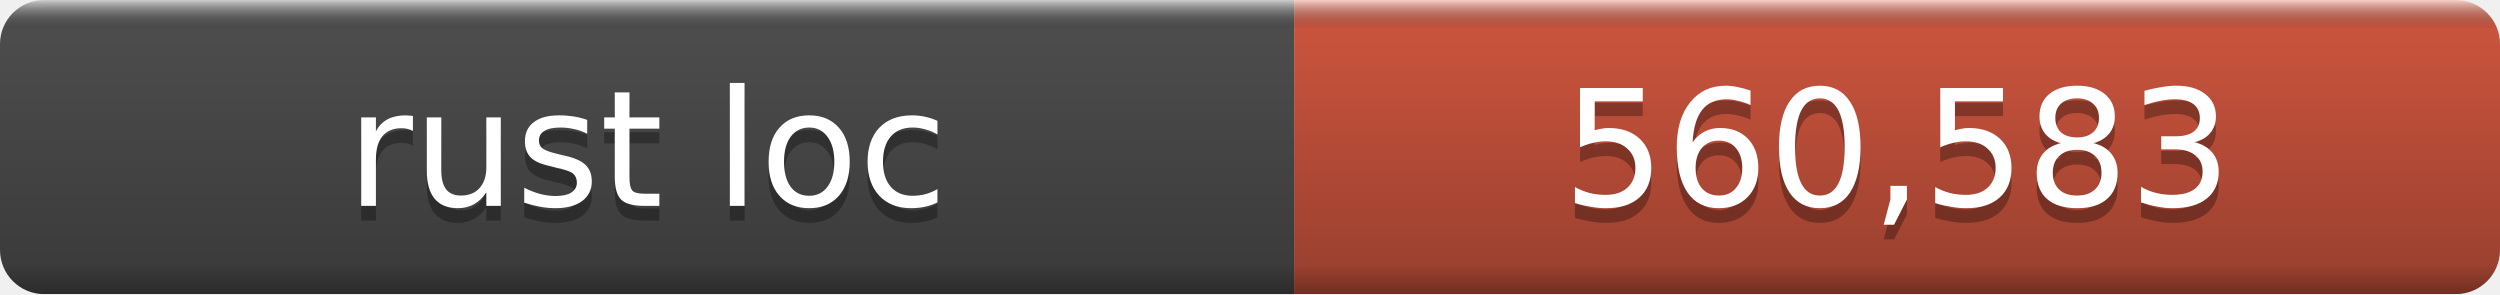
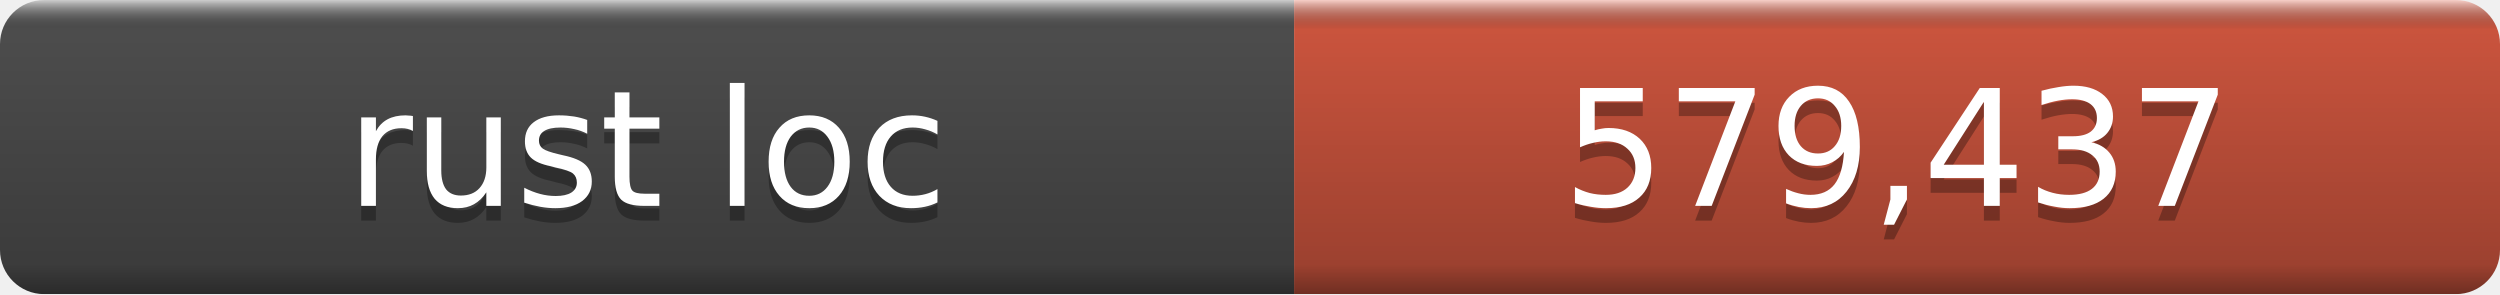
- <svg xmlns="http://www.w3.org/2000/svg" width="170" height="20" role="img" aria-label="rust loc: 560,583">
+ <svg xmlns="http://www.w3.org/2000/svg" width="170" height="20" role="img" aria-label="rust loc: 579,437">
  <linearGradient id="a" x2="0" y2="100%">
    <stop offset="0" stop-color="#fff" stop-opacity=".7" />
    <stop offset=".1" stop-opacity=".1" />
    <stop offset=".9" stop-opacity=".3" />
    <stop offset="1" stop-opacity=".5" />
  </linearGradient>
  <mask id="m">
    <rect width="170" height="20" rx="3" fill="#fff" />
  </mask>
  <g mask="url(#m)">
    <rect width="88" height="20" fill="#555" />
    <rect x="88" width="82" height="20" fill="#e05d44" />
    <rect width="170" height="20" fill="url(#a)" />
  </g>
  <g fill="#fff" text-anchor="middle" font-family="DejaVu Sans,Verdana,Geneva,sans-serif" font-size="11">
    <text x="44.0" y="15" fill="#010101" fill-opacity=".3">rust loc</text>
    <text x="44.0" y="14">rust loc</text>
-     <text x="129.0" y="15" fill="#010101" fill-opacity=".3">560,583</text>
-     <text x="129.0" y="14">560,583</text>
+     <text x="129.0" y="15" fill="#010101" fill-opacity=".3">579,437</text>
+     <text x="129.0" y="14">579,437</text>
  </g>
</svg>
